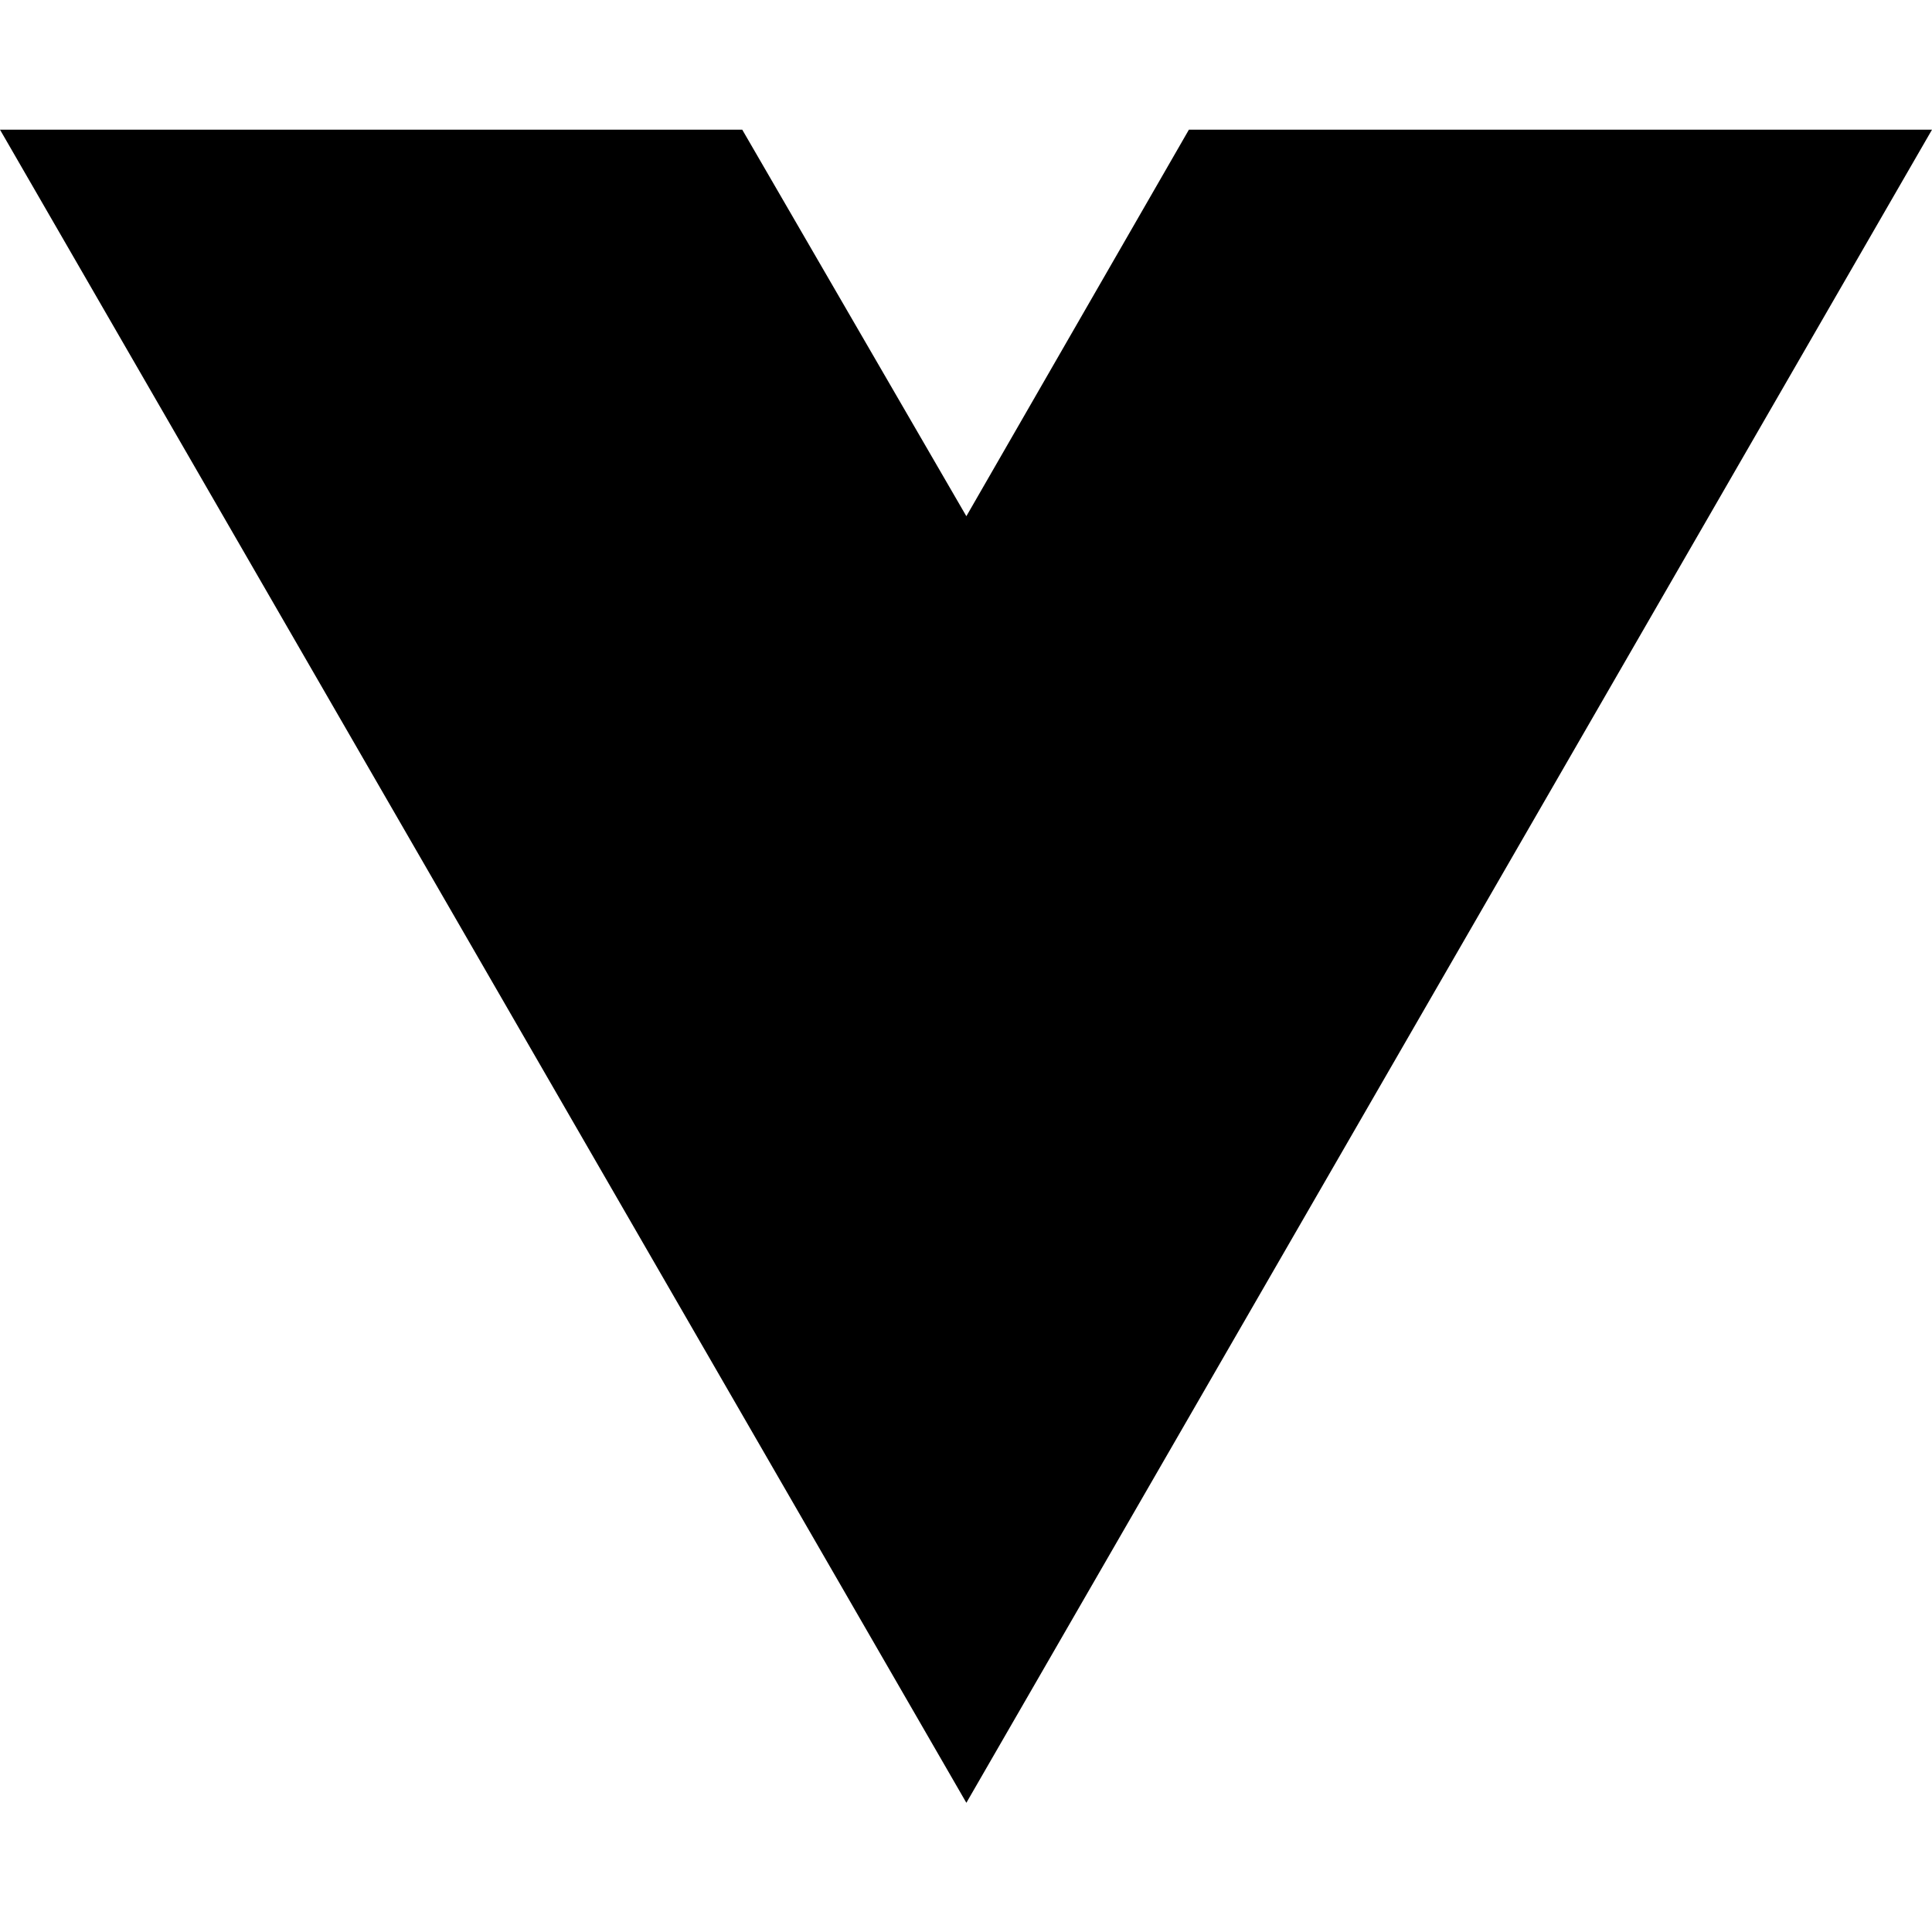
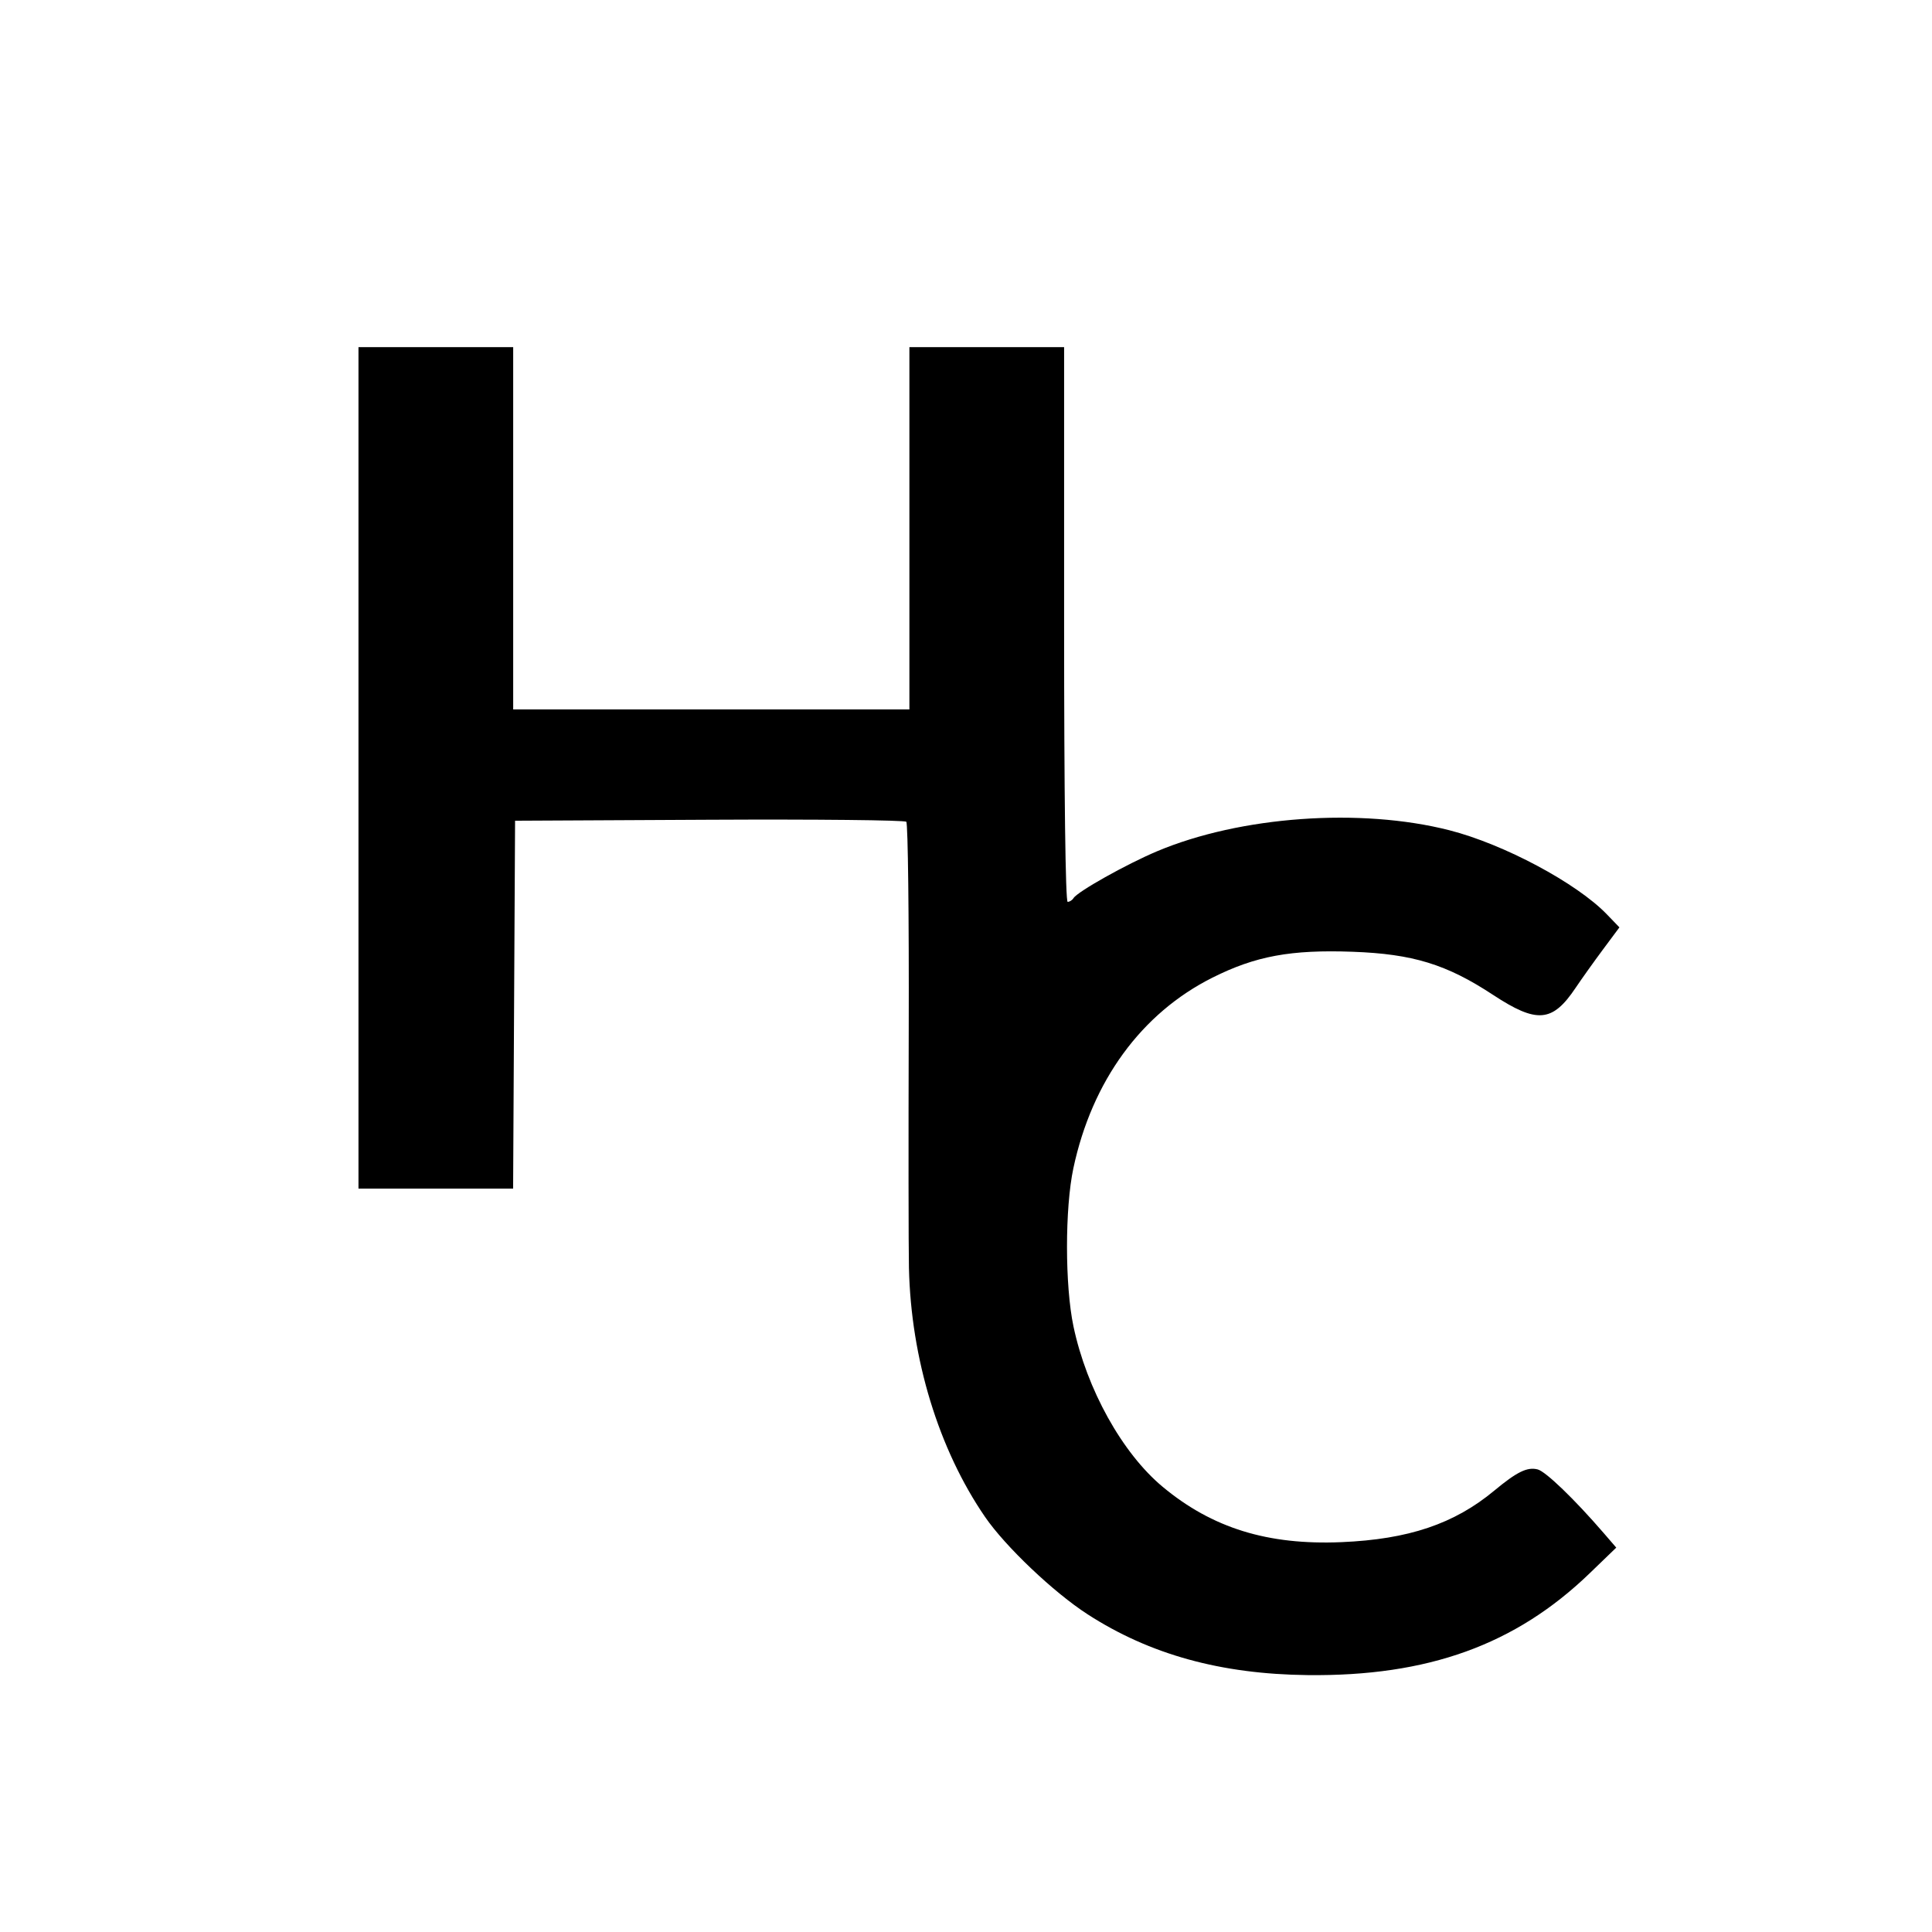
- <svg xmlns="http://www.w3.org/2000/svg" width="16" height="16" viewBox="0 0 16 16" fill="none">
-   <path d="M8.003 14.93L0 1.074H6.147L8.003 4.275L9.846 1.074H16L8.003 14.93Z" fill="black" />
+ <svg xmlns="http://www.w3.org/2000/svg" width="512" height="512" viewBox="0 0 512 512" version="1.1">
+   <path d="M 95 203.500 L 95 315 115.490 315 L 135.981 315 136.240 266.250 L 136.500 217.500 187.941 217.241 C 216.233 217.098, 239.741 217.341, 240.180 217.780 C 240.619 218.219, 240.908 242.861, 240.823 272.539 C 240.737 302.218, 240.762 330.775, 240.878 336 C 241.411 360.069, 248.756 384.102, 261.049 402 C 266.443 409.853, 279.216 421.985, 288.210 427.797 C 304.698 438.453, 323.506 443.654, 346.500 443.918 C 378.407 444.283, 401.616 435.908, 421.281 416.933 L 428.325 410.135 425.033 406.317 C 417.257 397.302, 409.620 389.943, 407.485 389.407 C 404.724 388.714, 401.994 390.052, 395.987 395.041 C 385.376 403.854, 373.267 407.935, 355.500 408.685 C 335.969 409.510, 321.265 404.959, 308.124 394.024 C 297.416 385.112, 288.003 368.184, 284.478 351.500 C 282.204 340.734, 282.195 320.158, 284.461 309.563 C 289.406 286.439, 302.489 268.520, 321.321 259.080 C 332.737 253.358, 342.097 251.632, 358.488 252.228 C 374.419 252.807, 383.346 255.548, 395.654 263.639 C 407.297 271.293, 411.398 270.953, 417.529 261.825 C 419.127 259.446, 422.398 254.859, 424.798 251.632 L 429.163 245.763 425.831 242.306 C 417.853 234.026, 398.531 223.710, 384.103 220.026 C 360.538 214.010, 328.687 216.301, 306.626 225.600 C 298.495 229.028, 285.562 236.281, 284.491 238.015 C 284.156 238.557, 283.459 239, 282.941 239 C 282.362 239, 282 210.760, 282 165.500 L 282 92 261.500 92 L 241 92 241 140 L 241 188 188.500 188 L 136 188 136 140 L 136 92 115.500 92 L 95 92 95 203.500" stroke="none" fill="black" fill-rule="evenodd" />
</svg>
